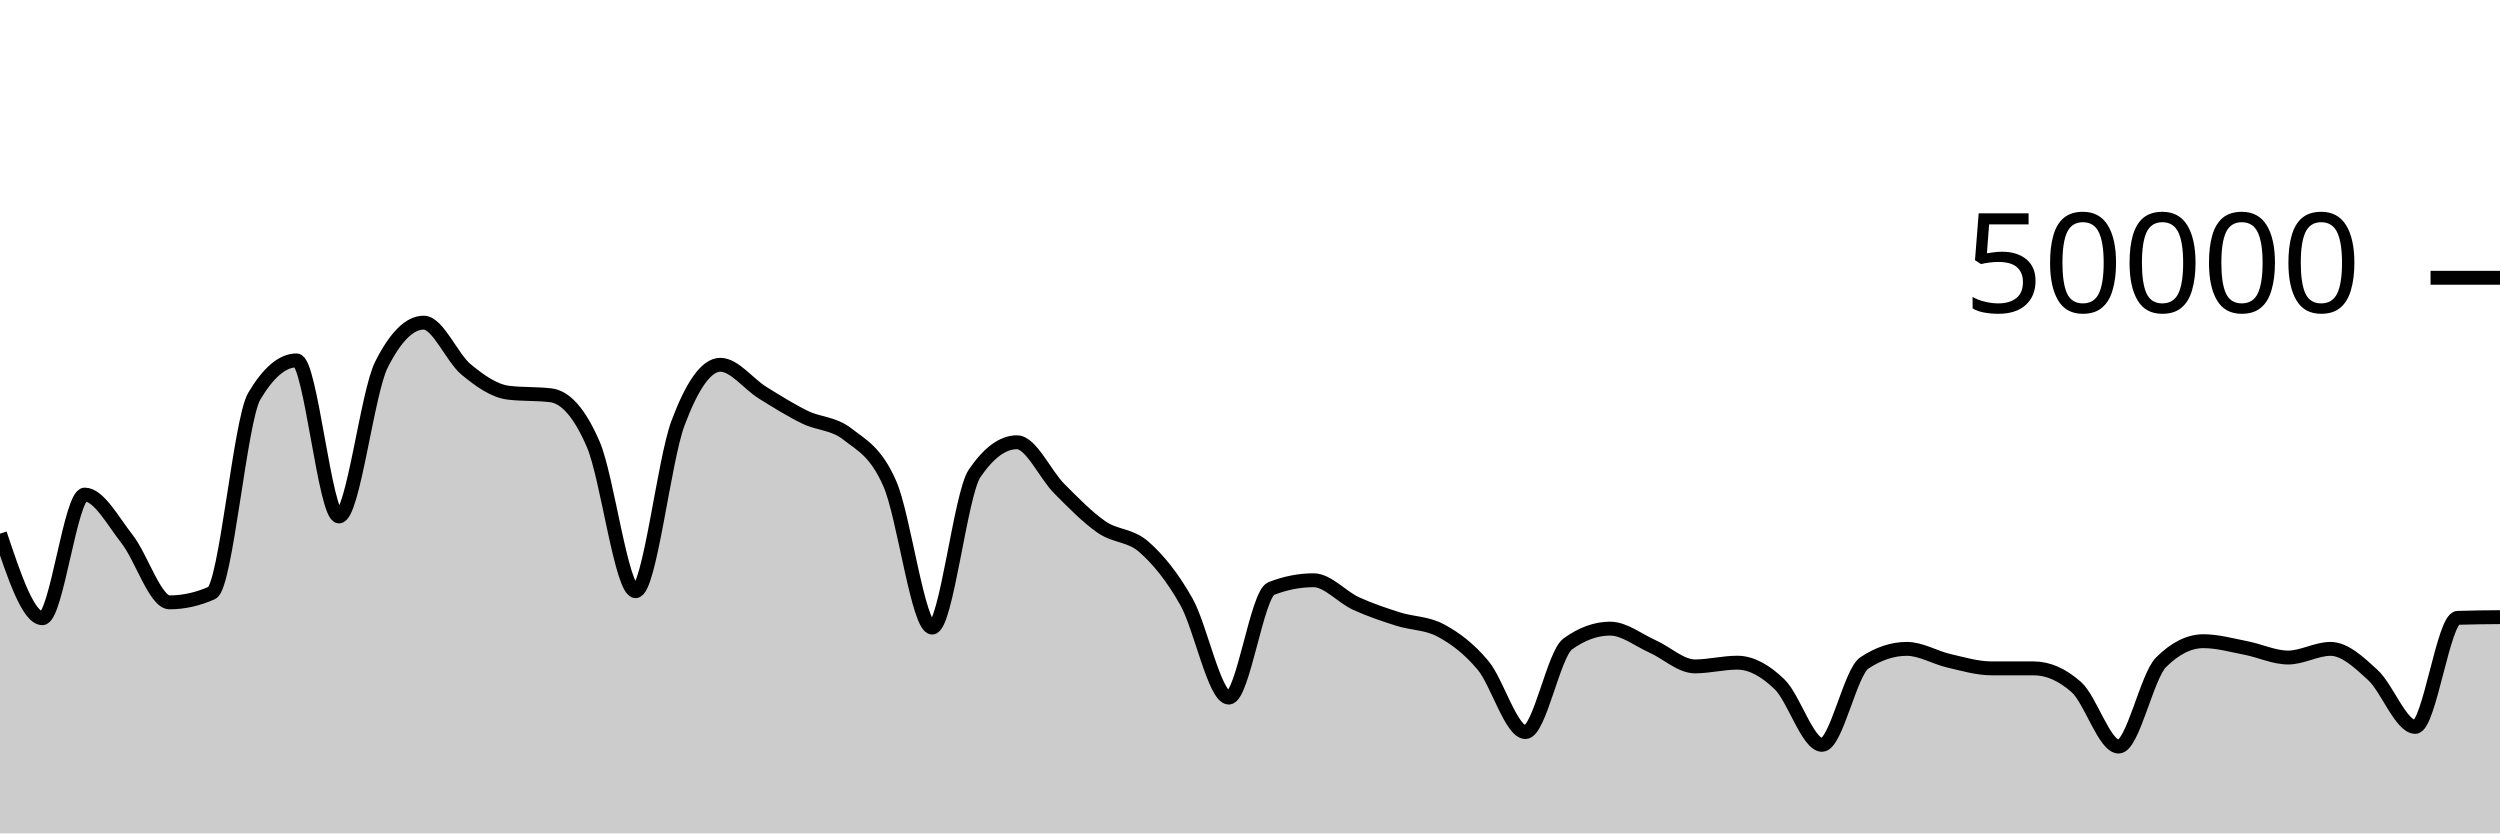
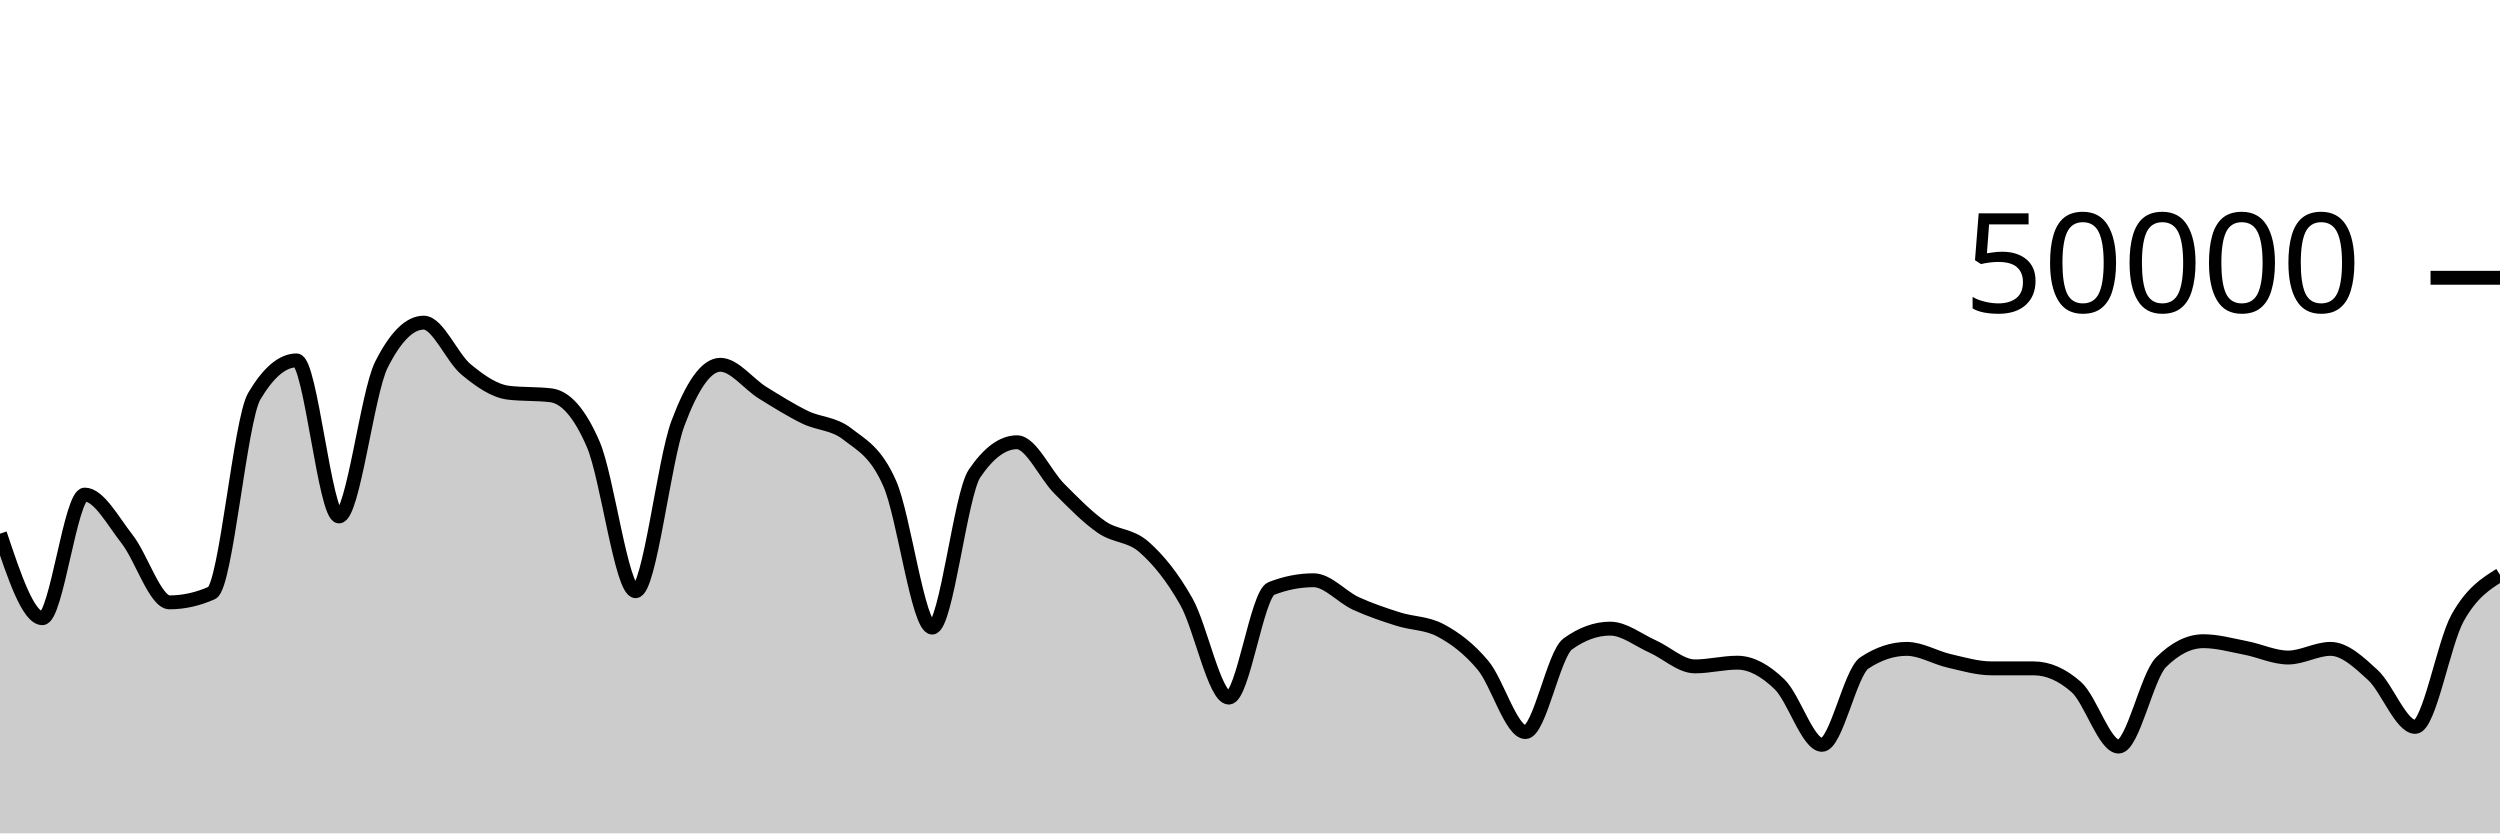
<svg xmlns="http://www.w3.org/2000/svg" viewBox="0 0 180 60">
  <g transform="translate(0,20)">
-     <path class="area" fill="rgba(0, 0, 0, 0.2)" d="M0,18.425C1.017,21.468,2.034,24.511,3.051,24.511C4.068,24.511,5.085,15.609,6.102,15.609C7.119,15.609,8.136,17.524,9.153,18.818C10.169,20.111,11.186,23.37,12.203,23.37C13.22,23.37,14.237,23.144,15.254,22.691C16.271,22.238,17.288,10.253,18.305,8.531C19.322,6.809,20.339,5.948,21.356,5.948C22.373,5.948,23.39,17.185,24.407,17.185C25.424,17.185,26.441,8.29,27.458,6.266C28.475,4.242,29.492,3.23,30.508,3.23C31.525,3.23,32.542,5.759,33.559,6.6C34.576,7.441,35.593,8.153,36.61,8.276C37.627,8.399,38.644,8.338,39.661,8.461C40.678,8.584,41.695,9.636,42.712,11.986C43.729,14.337,44.746,22.566,45.763,22.566C46.78,22.566,47.797,13.188,48.814,10.471C49.831,7.754,50.847,6.264,51.864,6.264C52.881,6.264,53.898,7.65,54.915,8.28C55.932,8.91,56.949,9.547,57.966,10.043C58.983,10.539,60,10.458,61.017,11.255C62.034,12.053,63.051,12.506,64.068,14.828C65.085,17.15,66.102,25.186,67.119,25.186C68.136,25.186,69.153,15.584,70.169,14.087C71.186,12.59,72.203,11.842,73.22,11.842C74.237,11.842,75.254,14.168,76.271,15.186C77.288,16.205,78.305,17.254,79.322,17.954C80.339,18.654,81.356,18.49,82.373,19.386C83.39,20.282,84.407,21.523,85.424,23.33C86.441,25.137,87.458,30.228,88.475,30.228C89.492,30.228,90.508,22.774,91.525,22.376C92.542,21.978,93.559,21.778,94.576,21.778C95.593,21.778,96.61,22.983,97.627,23.45C98.644,23.916,99.661,24.253,100.678,24.577C101.695,24.9,102.712,24.848,103.729,25.391C104.746,25.934,105.763,26.687,106.78,27.906C107.797,29.126,108.814,32.709,109.831,32.709C110.847,32.709,111.864,27.095,112.881,26.362C113.898,25.628,114.915,25.261,115.932,25.261C116.949,25.261,117.966,26.089,118.983,26.542C120,26.996,121.017,27.98,122.034,27.98C123.051,27.98,124.068,27.713,125.085,27.713C126.102,27.713,127.119,28.292,128.136,29.278C129.153,30.264,130.169,33.629,131.186,33.629C132.203,33.629,133.22,28.402,134.237,27.729C135.254,27.056,136.271,26.719,137.288,26.719C138.305,26.719,139.322,27.348,140.339,27.582C141.356,27.815,142.373,28.121,143.39,28.122C144.407,28.123,145.424,28.122,146.441,28.123C147.458,28.124,148.475,28.571,149.492,29.466C150.508,30.361,151.525,33.754,152.542,33.754C153.559,33.754,154.576,28.699,155.593,27.686C156.61,26.672,157.627,26.166,158.644,26.166C159.661,26.166,160.678,26.456,161.695,26.652C162.712,26.848,163.729,27.342,164.746,27.342C165.763,27.342,166.78,26.719,167.797,26.719C168.814,26.719,169.831,27.666,170.847,28.602C171.864,29.539,172.881,32.336,173.898,32.336C174.915,32.336,175.932,24.519,176.949,24.485C177.966,24.451,178.983,24.442,180,24.434L180,40C178.983,40,177.966,40,176.949,40C175.932,40,174.915,40,173.898,40C172.881,40,171.864,40,170.847,40C169.831,40,168.814,40,167.797,40C166.78,40,165.763,40,164.746,40C163.729,40,162.712,40,161.695,40C160.678,40,159.661,40,158.644,40C157.627,40,156.61,40,155.593,40C154.576,40,153.559,40,152.542,40C151.525,40,150.508,40,149.492,40C148.475,40,147.458,40,146.441,40C145.424,40,144.407,40,143.39,40C142.373,40,141.356,40,140.339,40C139.322,40,138.305,40,137.288,40C136.271,40,135.254,40,134.237,40C133.22,40,132.203,40,131.186,40C130.169,40,129.153,40,128.136,40C127.119,40,126.102,40,125.085,40C124.068,40,123.051,40,122.034,40C121.017,40,120,40,118.983,40C117.966,40,116.949,40,115.932,40C114.915,40,113.898,40,112.881,40C111.864,40,110.847,40,109.831,40C108.814,40,107.797,40,106.78,40C105.763,40,104.746,40,103.729,40C102.712,40,101.695,40,100.678,40C99.661,40,98.644,40,97.627,40C96.61,40,95.593,40,94.576,40C93.559,40,92.542,40,91.525,40C90.508,40,89.492,40,88.475,40C87.458,40,86.441,40,85.424,40C84.407,40,83.39,40,82.373,40C81.356,40,80.339,40,79.322,40C78.305,40,77.288,40,76.271,40C75.254,40,74.237,40,73.22,40C72.203,40,71.186,40,70.169,40C69.153,40,68.136,40,67.119,40C66.102,40,65.085,40,64.068,40C63.051,40,62.034,40,61.017,40C60,40,58.983,40,57.966,40C56.949,40,55.932,40,54.915,40C53.898,40,52.881,40,51.864,40C50.847,40,49.831,40,48.814,40C47.797,40,46.78,40,45.763,40C44.746,40,43.729,40,42.712,40C41.695,40,40.678,40,39.661,40C38.644,40,37.627,40,36.61,40C35.593,40,34.576,40,33.559,40C32.542,40,31.525,40,30.508,40C29.492,40,28.475,40,27.458,40C26.441,40,25.424,40,24.407,40C23.39,40,22.373,40,21.356,40C20.339,40,19.322,40,18.305,40C17.288,40,16.271,40,15.254,40C14.237,40,13.22,40,12.203,40C11.186,40,10.169,40,9.153,40C8.136,40,7.119,40,6.102,40C5.085,40,4.068,40,3.051,40C2.034,40,1.017,40,0,40Z" />
-     <path class="line" stroke="black" fill="none" d="M0,18.425C1.017,21.468,2.034,24.511,3.051,24.511C4.068,24.511,5.085,15.609,6.102,15.609C7.119,15.609,8.136,17.524,9.153,18.818C10.169,20.111,11.186,23.37,12.203,23.37C13.22,23.37,14.237,23.144,15.254,22.691C16.271,22.238,17.288,10.253,18.305,8.531C19.322,6.809,20.339,5.948,21.356,5.948C22.373,5.948,23.39,17.185,24.407,17.185C25.424,17.185,26.441,8.29,27.458,6.266C28.475,4.242,29.492,3.23,30.508,3.23C31.525,3.23,32.542,5.759,33.559,6.6C34.576,7.441,35.593,8.153,36.61,8.276C37.627,8.399,38.644,8.338,39.661,8.461C40.678,8.584,41.695,9.636,42.712,11.986C43.729,14.337,44.746,22.566,45.763,22.566C46.78,22.566,47.797,13.188,48.814,10.471C49.831,7.754,50.847,6.264,51.864,6.264C52.881,6.264,53.898,7.65,54.915,8.28C55.932,8.91,56.949,9.547,57.966,10.043C58.983,10.539,60,10.458,61.017,11.255C62.034,12.053,63.051,12.506,64.068,14.828C65.085,17.15,66.102,25.186,67.119,25.186C68.136,25.186,69.153,15.584,70.169,14.087C71.186,12.59,72.203,11.842,73.22,11.842C74.237,11.842,75.254,14.168,76.271,15.186C77.288,16.205,78.305,17.254,79.322,17.954C80.339,18.654,81.356,18.49,82.373,19.386C83.39,20.282,84.407,21.523,85.424,23.33C86.441,25.137,87.458,30.228,88.475,30.228C89.492,30.228,90.508,22.774,91.525,22.376C92.542,21.978,93.559,21.778,94.576,21.778C95.593,21.778,96.61,22.983,97.627,23.45C98.644,23.916,99.661,24.253,100.678,24.577C101.695,24.9,102.712,24.848,103.729,25.391C104.746,25.934,105.763,26.687,106.78,27.906C107.797,29.126,108.814,32.709,109.831,32.709C110.847,32.709,111.864,27.095,112.881,26.362C113.898,25.628,114.915,25.261,115.932,25.261C116.949,25.261,117.966,26.089,118.983,26.542C120,26.996,121.017,27.98,122.034,27.98C123.051,27.98,124.068,27.713,125.085,27.713C126.102,27.713,127.119,28.292,128.136,29.278C129.153,30.264,130.169,33.629,131.186,33.629C132.203,33.629,133.22,28.402,134.237,27.729C135.254,27.056,136.271,26.719,137.288,26.719C138.305,26.719,139.322,27.348,140.339,27.582C141.356,27.815,142.373,28.121,143.39,28.122C144.407,28.123,145.424,28.122,146.441,28.123C147.458,28.124,148.475,28.571,149.492,29.466C150.508,30.361,151.525,33.754,152.542,33.754C153.559,33.754,154.576,28.699,155.593,27.686C156.61,26.672,157.627,26.166,158.644,26.166C159.661,26.166,160.678,26.456,161.695,26.652C162.712,26.848,163.729,27.342,164.746,27.342C165.763,27.342,166.78,26.719,167.797,26.719C168.814,26.719,169.831,27.666,170.847,28.602C171.864,29.539,172.881,32.336,173.898,32.336C174.915,32.336,175.932,24.519,176.949,24.485C177.966,24.451,178.983,24.442,180,24.434" />
+     <path class="area" fill="rgba(0, 0, 0, 0.2)" d="M0,18.425C1.017,21.468,2.034,24.511,3.051,24.511C4.068,24.511,5.085,15.609,6.102,15.609C7.119,15.609,8.136,17.524,9.153,18.818C10.169,20.111,11.186,23.37,12.203,23.37C13.22,23.37,14.237,23.144,15.254,22.691C16.271,22.238,17.288,10.253,18.305,8.531C19.322,6.809,20.339,5.948,21.356,5.948C22.373,5.948,23.39,17.185,24.407,17.185C25.424,17.185,26.441,8.29,27.458,6.266C28.475,4.242,29.492,3.23,30.508,3.23C31.525,3.23,32.542,5.759,33.559,6.6C34.576,7.441,35.593,8.153,36.61,8.276C37.627,8.399,38.644,8.338,39.661,8.461C40.678,8.584,41.695,9.636,42.712,11.986C43.729,14.337,44.746,22.566,45.763,22.566C46.78,22.566,47.797,13.188,48.814,10.471C49.831,7.754,50.847,6.264,51.864,6.264C52.881,6.264,53.898,7.65,54.915,8.28C55.932,8.91,56.949,9.547,57.966,10.043C58.983,10.539,60,10.458,61.017,11.255C62.034,12.053,63.051,12.506,64.068,14.828C65.085,17.15,66.102,25.186,67.119,25.186C68.136,25.186,69.153,15.584,70.169,14.087C71.186,12.59,72.203,11.842,73.22,11.842C74.237,11.842,75.254,14.168,76.271,15.186C77.288,16.205,78.305,17.254,79.322,17.954C80.339,18.654,81.356,18.49,82.373,19.386C83.39,20.282,84.407,21.523,85.424,23.33C86.441,25.137,87.458,30.228,88.475,30.228C89.492,30.228,90.508,22.774,91.525,22.376C92.542,21.978,93.559,21.778,94.576,21.778C95.593,21.778,96.61,22.983,97.627,23.45C98.644,23.916,99.661,24.253,100.678,24.577C101.695,24.9,102.712,24.848,103.729,25.391C104.746,25.934,105.763,26.687,106.78,27.906C107.797,29.126,108.814,32.709,109.831,32.709C110.847,32.709,111.864,27.095,112.881,26.362C113.898,25.628,114.915,25.261,115.932,25.261C116.949,25.261,117.966,26.089,118.983,26.542C120,26.996,121.017,27.98,122.034,27.98C123.051,27.98,124.068,27.713,125.085,27.713C126.102,27.713,127.119,28.292,128.136,29.278C129.153,30.264,130.169,33.629,131.186,33.629C132.203,33.629,133.22,28.402,134.237,27.729C135.254,27.056,136.271,26.719,137.288,26.719C138.305,26.719,139.322,27.348,140.339,27.582C141.356,27.815,142.373,28.121,143.39,28.122C144.407,28.123,145.424,28.122,146.441,28.123C147.458,28.124,148.475,28.571,149.492,29.466C150.508,30.361,151.525,33.754,152.542,33.754C153.559,33.754,154.576,28.699,155.593,27.686C156.61,26.672,157.627,26.166,158.644,26.166C159.661,26.166,160.678,26.456,161.695,26.652C162.712,26.848,163.729,27.342,164.746,27.342C165.763,27.342,166.78,26.719,167.797,26.719C168.814,26.719,169.831,27.666,170.847,28.602C171.864,29.539,172.881,32.336,173.898,32.336C174.915,32.336,175.932,26.309,176.949,24.485C177.966,22.661,178.983,22.026,180,21.391L180,40C178.983,40,177.966,40,176.949,40C175.932,40,174.915,40,173.898,40C172.881,40,171.864,40,170.847,40C169.831,40,168.814,40,167.797,40C166.78,40,165.763,40,164.746,40C163.729,40,162.712,40,161.695,40C160.678,40,159.661,40,158.644,40C157.627,40,156.61,40,155.593,40C154.576,40,153.559,40,152.542,40C151.525,40,150.508,40,149.492,40C148.475,40,147.458,40,146.441,40C145.424,40,144.407,40,143.39,40C142.373,40,141.356,40,140.339,40C139.322,40,138.305,40,137.288,40C136.271,40,135.254,40,134.237,40C133.22,40,132.203,40,131.186,40C130.169,40,129.153,40,128.136,40C127.119,40,126.102,40,125.085,40C124.068,40,123.051,40,122.034,40C121.017,40,120,40,118.983,40C117.966,40,116.949,40,115.932,40C114.915,40,113.898,40,112.881,40C111.864,40,110.847,40,109.831,40C108.814,40,107.797,40,106.78,40C105.763,40,104.746,40,103.729,40C102.712,40,101.695,40,100.678,40C99.661,40,98.644,40,97.627,40C96.61,40,95.593,40,94.576,40C93.559,40,92.542,40,91.525,40C90.508,40,89.492,40,88.475,40C87.458,40,86.441,40,85.424,40C84.407,40,83.39,40,82.373,40C81.356,40,80.339,40,79.322,40C78.305,40,77.288,40,76.271,40C75.254,40,74.237,40,73.22,40C72.203,40,71.186,40,70.169,40C69.153,40,68.136,40,67.119,40C66.102,40,65.085,40,64.068,40C63.051,40,62.034,40,61.017,40C60,40,58.983,40,57.966,40C56.949,40,55.932,40,54.915,40C53.898,40,52.881,40,51.864,40C50.847,40,49.831,40,48.814,40C47.797,40,46.78,40,45.763,40C44.746,40,43.729,40,42.712,40C41.695,40,40.678,40,39.661,40C38.644,40,37.627,40,36.61,40C35.593,40,34.576,40,33.559,40C32.542,40,31.525,40,30.508,40C29.492,40,28.475,40,27.458,40C26.441,40,25.424,40,24.407,40C23.39,40,22.373,40,21.356,40C20.339,40,19.322,40,18.305,40C17.288,40,16.271,40,15.254,40C14.237,40,13.22,40,12.203,40C11.186,40,10.169,40,9.153,40C8.136,40,7.119,40,6.102,40C5.085,40,4.068,40,3.051,40C2.034,40,1.017,40,0,40Z" />
+     <path class="line" stroke="black" fill="none" d="M0,18.425C1.017,21.468,2.034,24.511,3.051,24.511C4.068,24.511,5.085,15.609,6.102,15.609C7.119,15.609,8.136,17.524,9.153,18.818C10.169,20.111,11.186,23.37,12.203,23.37C13.22,23.37,14.237,23.144,15.254,22.691C16.271,22.238,17.288,10.253,18.305,8.531C19.322,6.809,20.339,5.948,21.356,5.948C22.373,5.948,23.39,17.185,24.407,17.185C25.424,17.185,26.441,8.29,27.458,6.266C28.475,4.242,29.492,3.23,30.508,3.23C31.525,3.23,32.542,5.759,33.559,6.6C34.576,7.441,35.593,8.153,36.61,8.276C37.627,8.399,38.644,8.338,39.661,8.461C40.678,8.584,41.695,9.636,42.712,11.986C43.729,14.337,44.746,22.566,45.763,22.566C46.78,22.566,47.797,13.188,48.814,10.471C49.831,7.754,50.847,6.264,51.864,6.264C52.881,6.264,53.898,7.65,54.915,8.28C55.932,8.91,56.949,9.547,57.966,10.043C58.983,10.539,60,10.458,61.017,11.255C62.034,12.053,63.051,12.506,64.068,14.828C65.085,17.15,66.102,25.186,67.119,25.186C68.136,25.186,69.153,15.584,70.169,14.087C71.186,12.59,72.203,11.842,73.22,11.842C74.237,11.842,75.254,14.168,76.271,15.186C77.288,16.205,78.305,17.254,79.322,17.954C80.339,18.654,81.356,18.49,82.373,19.386C83.39,20.282,84.407,21.523,85.424,23.33C86.441,25.137,87.458,30.228,88.475,30.228C89.492,30.228,90.508,22.774,91.525,22.376C92.542,21.978,93.559,21.778,94.576,21.778C95.593,21.778,96.61,22.983,97.627,23.45C98.644,23.916,99.661,24.253,100.678,24.577C101.695,24.9,102.712,24.848,103.729,25.391C104.746,25.934,105.763,26.687,106.78,27.906C107.797,29.126,108.814,32.709,109.831,32.709C110.847,32.709,111.864,27.095,112.881,26.362C113.898,25.628,114.915,25.261,115.932,25.261C116.949,25.261,117.966,26.089,118.983,26.542C120,26.996,121.017,27.98,122.034,27.98C123.051,27.98,124.068,27.713,125.085,27.713C126.102,27.713,127.119,28.292,128.136,29.278C129.153,30.264,130.169,33.629,131.186,33.629C132.203,33.629,133.22,28.402,134.237,27.729C135.254,27.056,136.271,26.719,137.288,26.719C138.305,26.719,139.322,27.348,140.339,27.582C141.356,27.815,142.373,28.121,143.39,28.122C144.407,28.123,145.424,28.122,146.441,28.123C147.458,28.124,148.475,28.571,149.492,29.466C150.508,30.361,151.525,33.754,152.542,33.754C153.559,33.754,154.576,28.699,155.593,27.686C156.61,26.672,157.627,26.166,158.644,26.166C159.661,26.166,160.678,26.456,161.695,26.652C162.712,26.848,163.729,27.342,164.746,27.342C165.763,27.342,166.78,26.719,167.797,26.719C168.814,26.719,169.831,27.666,170.847,28.602C171.864,29.539,172.881,32.336,173.898,32.336C174.915,32.336,175.932,26.309,176.949,24.485C177.966,22.661,178.983,22.026,180,21.391" />
    <path class="axis-ceiling" stroke-width="1" stroke="black" fill="none" d="M175,0L180,0" />
    <text class="axis-ceiling-label" font-family="sans-serif" text-anchor="end" font-size="10px" x="170" y="2.5">50000</text>
  </g>
</svg>
